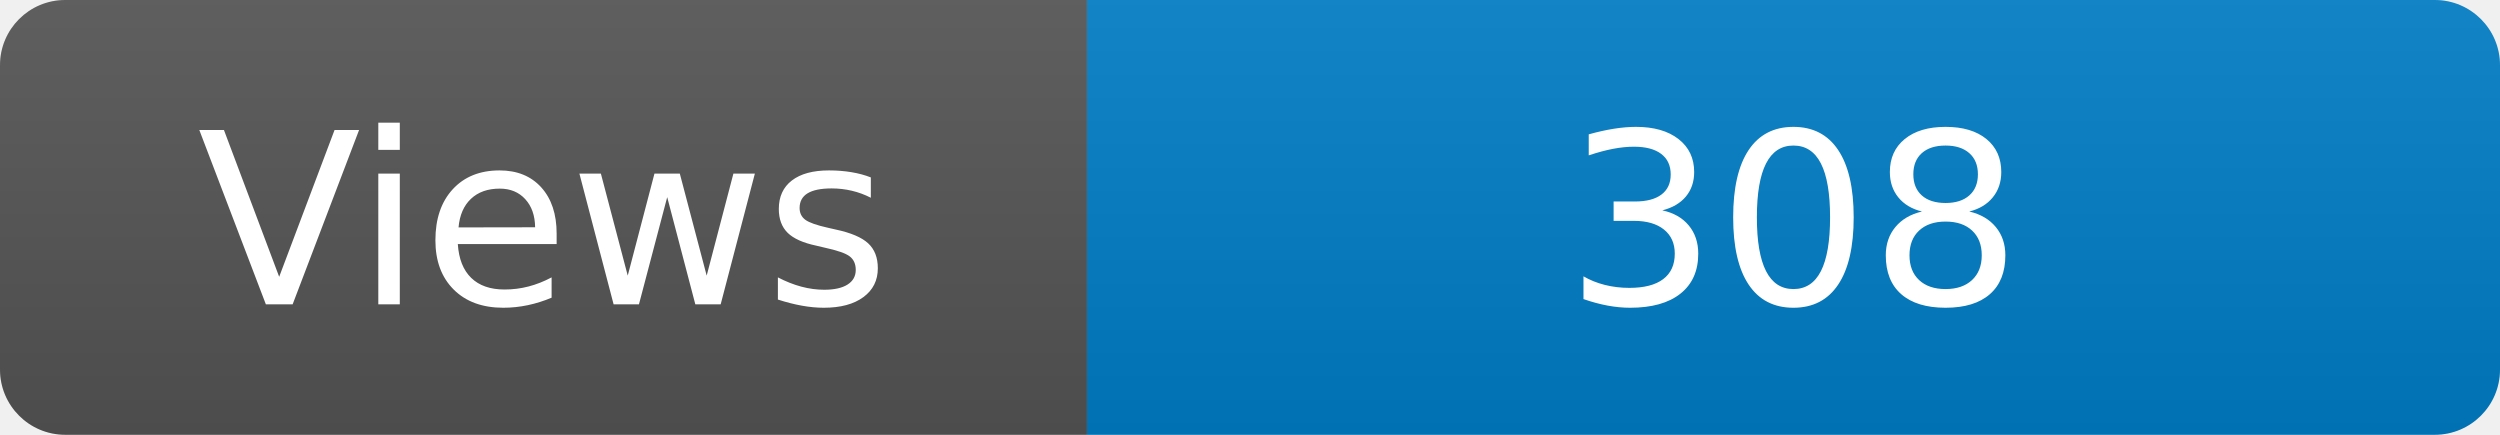
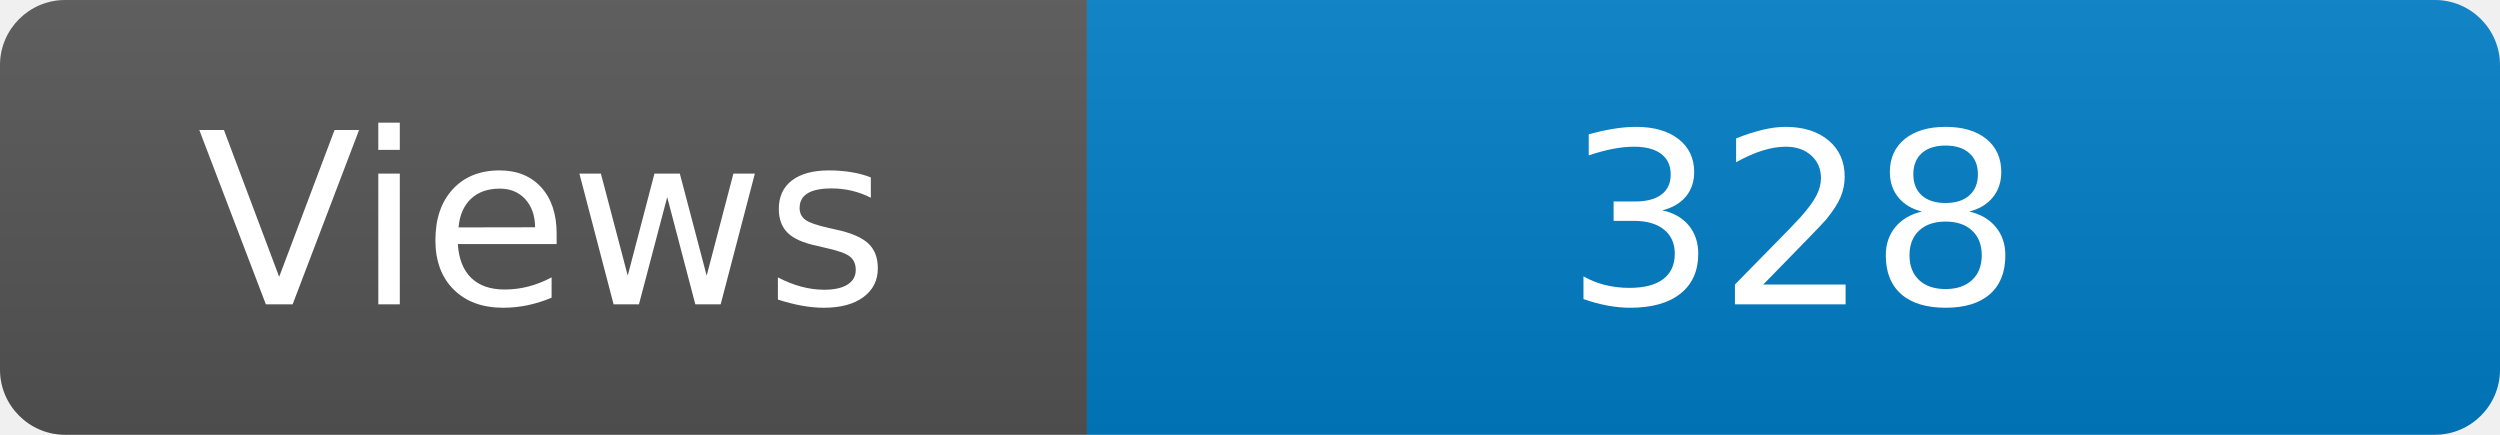
<svg xmlns="http://www.w3.org/2000/svg" width="115" height="20" role="img" aria-label="Maintained?: yes">
  <linearGradient id="s" x2="0" y2="100%">
    <stop offset="0" stop-color="#bbb" stop-opacity=".1" />
    <stop offset="1" stop-opacity=".1" />
  </linearGradient>
  <clipPath id="r">
    <rect width="115" height="20" rx="3" fill="#fff" />
  </clipPath>
  <g clip-path="url(#r)">
    <rect width="50" height="20" fill="#555" />
    <rect x="50" width="160" height="20" fill="#007ec6" />
    <rect width="115" height="20" fill="url(#s)" />
  </g>
  <g fill="#fff" text-anchor="middle" font-family="Verdana,Geneva,DejaVu Sans,sans-serif" font-size="110">
    <text x="250" y="140" transform="scale(.1)" fill="#fff">Views</text>
-     <text x="825" y="140" transform="scale(.1)" fill="#fff">308</text>
+     <text x="825" y="140" transform="scale(.1)" fill="#fff">328</text>
  </g>
</svg>
